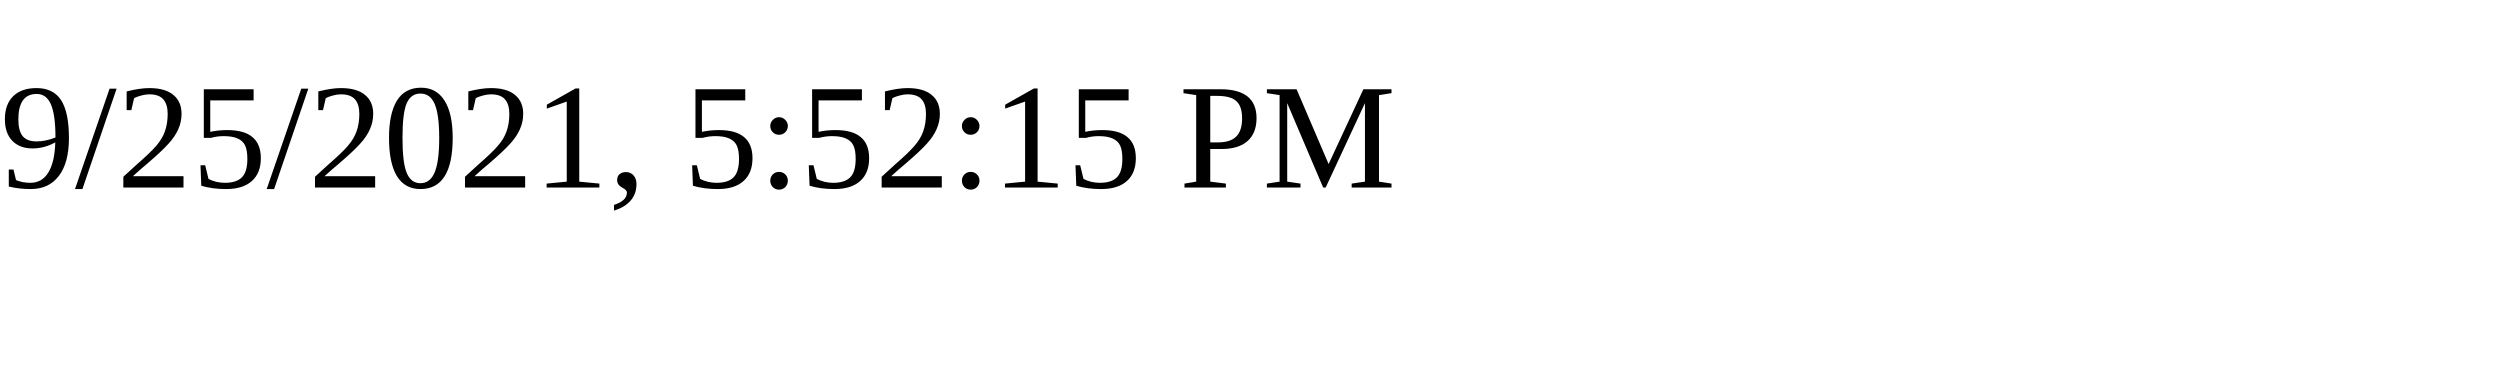
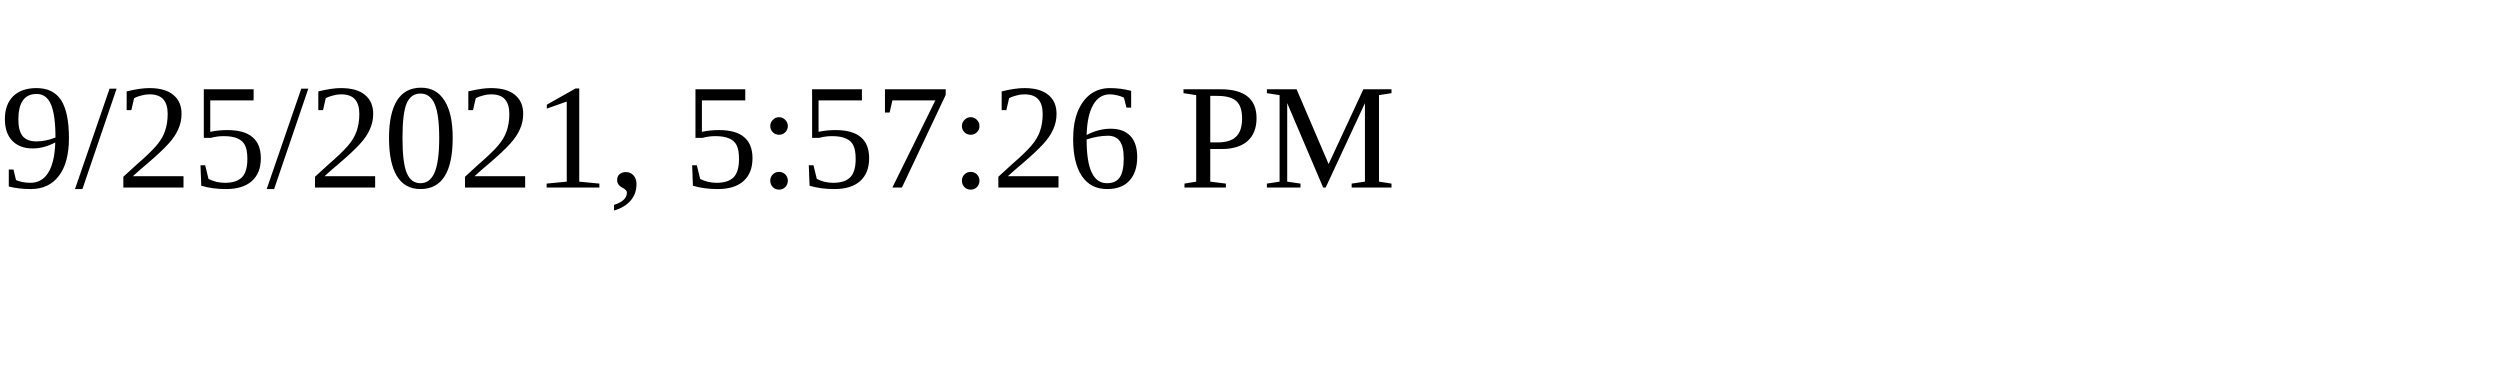
<svg xmlns="http://www.w3.org/2000/svg" height="30" width="200">
-   <text x="0" y="15">9/25/2021, 5:52:15 PM</text>
+   <text x="0" y="15">9/25/2021, 5:57:26 PM</text>
</svg>
